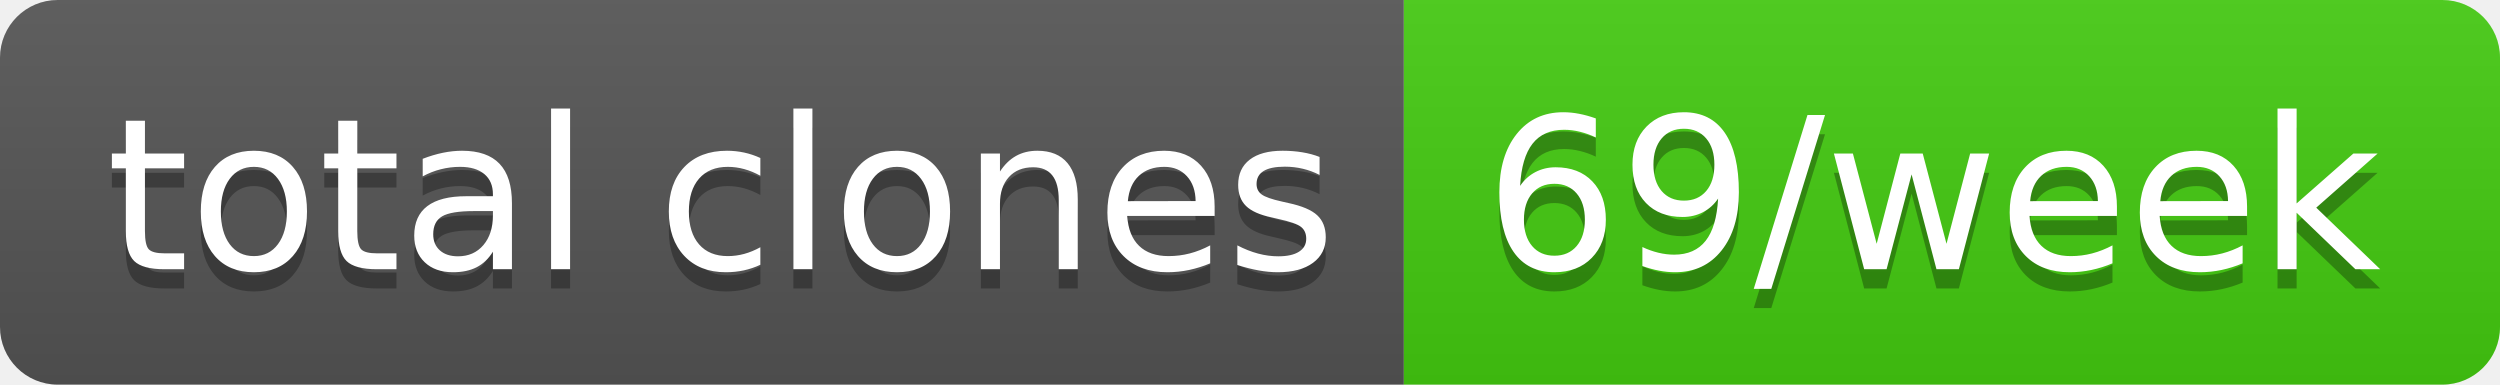
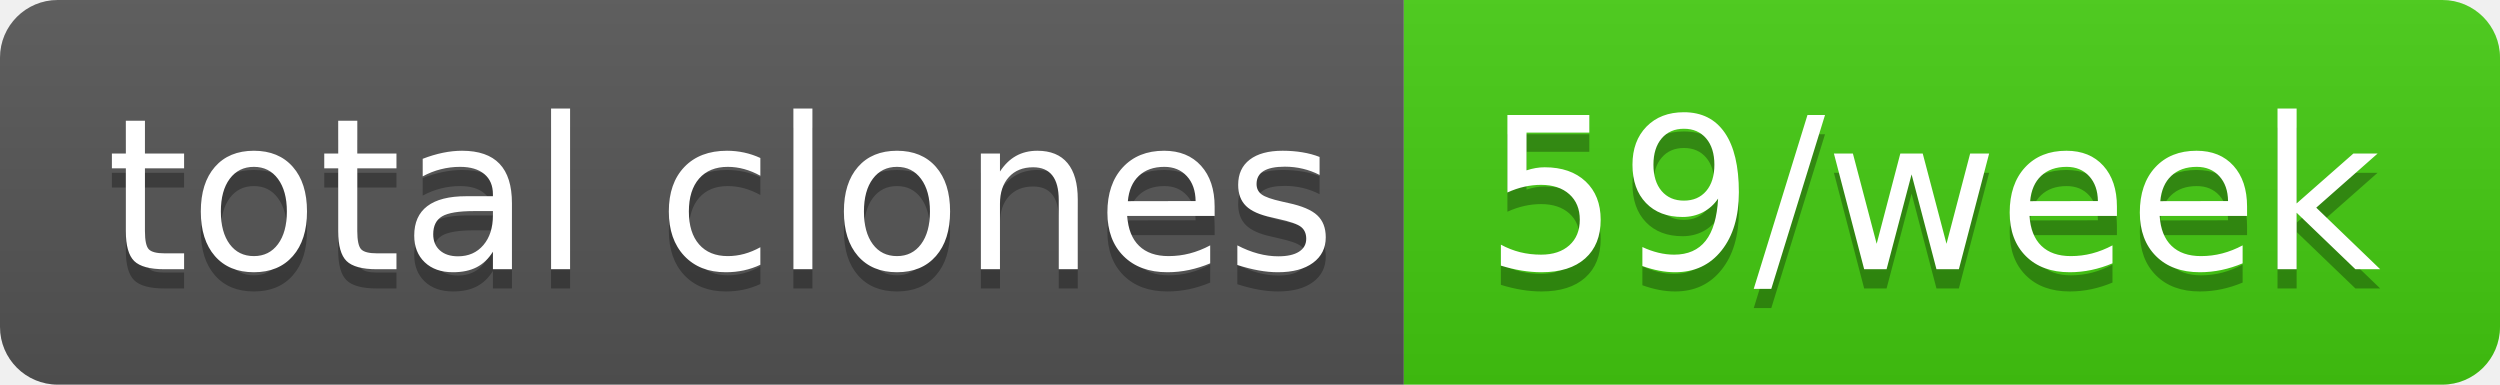
- <svg xmlns="http://www.w3.org/2000/svg" width="130" height="20" role="img" aria-label="total clones: 69/week">
+ <svg xmlns="http://www.w3.org/2000/svg" width="130" height="20" role="img" aria-label="total clones: 59/week">
  <linearGradient id="s" x2="0" y2="100%">
    <stop offset="0" stop-color="#bbb" stop-opacity=".1" />
    <stop offset="1" stop-opacity=".1" />
  </linearGradient>
  <clipPath id="r">
    <rect width="130" height="20" rx="3" fill="#fff" />
  </clipPath>
  <g clip-path="url(#r)">
    <rect width="73" height="20" fill="#555" />
    <rect x="73" width="57" height="20" fill="#4c1" />
    <rect width="130" height="20" fill="url(#s)" />
  </g>
  <g fill="#fff" text-anchor="middle" font-family="Verdana,Geneva,DejaVu Sans,sans-serif" text-rendering="geometricPrecision" font-size="110">
    <text aria-hidden="true" x="375" y="150" fill="#010101" fill-opacity=".3" transform="scale(.1)" textLength="630">total clones</text>
    <text x="375" y="140" transform="scale(.1)" fill="#fff" textLength="630">total clones</text>
-     <text aria-hidden="true" x="1005" y="150" fill="#010101" fill-opacity=".3" transform="scale(.1)" textLength="470">69/week</text>
-     <text x="1005" y="140" transform="scale(.1)" fill="#fff" textLength="470">69/week</text>
+     <text aria-hidden="true" x="1005" y="150" fill="#010101" fill-opacity=".3" transform="scale(.1)" textLength="470">59/week</text>
+     <text x="1005" y="140" transform="scale(.1)" fill="#fff" textLength="470">59/week</text>
  </g>
</svg>
